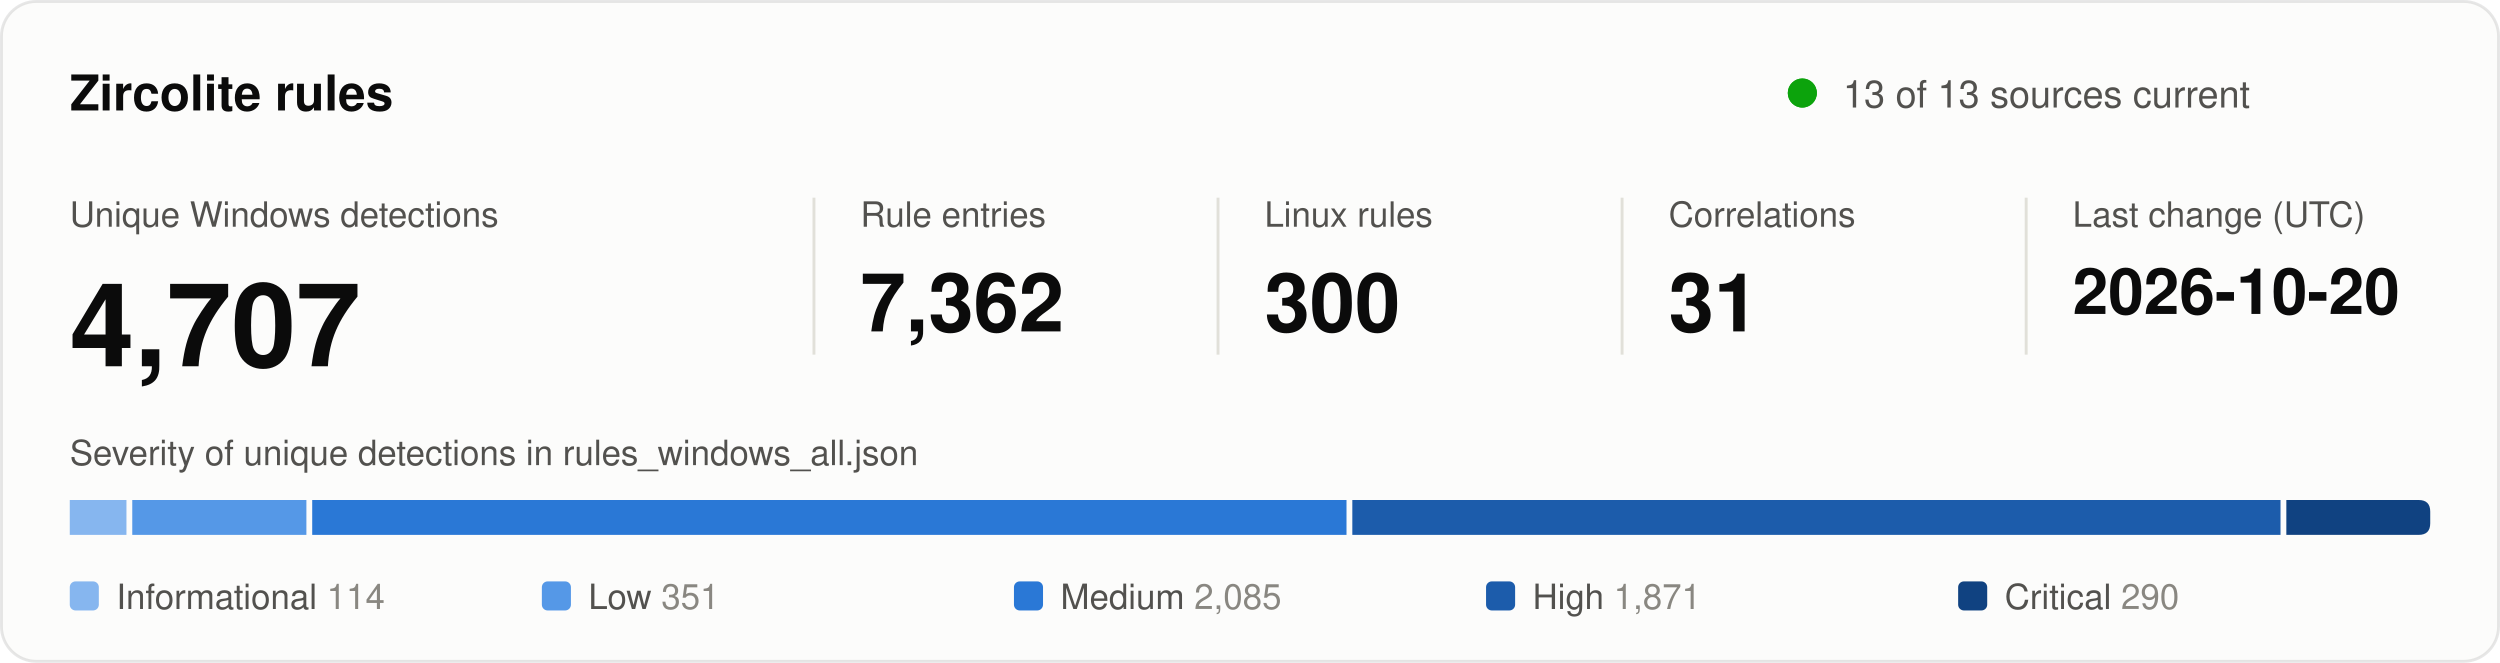
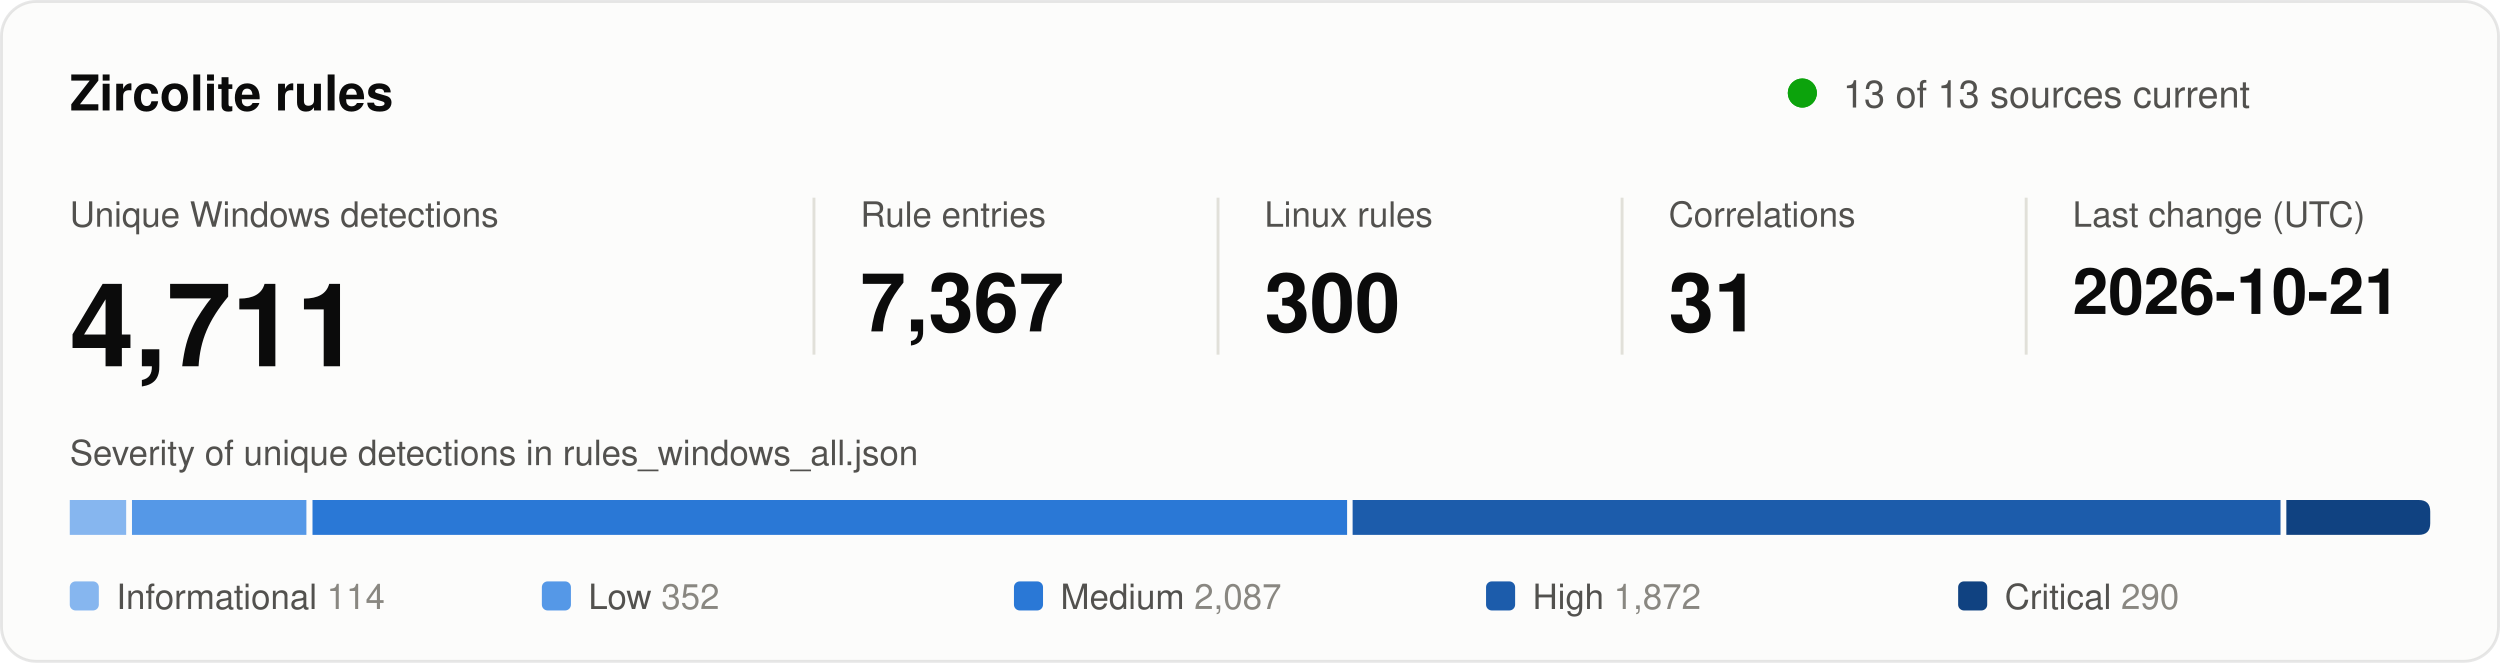
<svg xmlns="http://www.w3.org/2000/svg" width="860" height="228" viewBox="0 0 860 228" role="img" aria-labelledby="title desc">
  <style>
text { font-family: system-ui, -apple-system, "Segoe UI", Helvetica, Arial, sans-serif; fill: #0b0b0b; }
.secondary { fill: #52514e; }
.muted { fill: #898781; }
.rise { animation: rise .7s cubic-bezier(.2,.7,.2,1) backwards; }
.grow { transform-box: fill-box; transform-origin: left center; animation: grow .9s cubic-bezier(.2,.7,.2,1) backwards; }
.fade { animation: fade .5s ease-out backwards; }
.pulse { transform-box: fill-box; transform-origin: center; animation: pulse 2.4s ease-out infinite; }
.draw { stroke-dasharray: 1; animation: draw .6s cubic-bezier(.2,.7,.2,1) backwards; }
@keyframes rise { from { opacity: 0; transform: translateY(8px); } }
@keyframes draw { from { stroke-dashoffset: 1; } }
@keyframes grow { from { transform: scaleX(0); } }
@keyframes fade { from { opacity: 0; } }
@keyframes pulse { from { opacity: .5; transform: scale(1); } to { opacity: 0; transform: scale(2.8); } }
@media (prefers-reduced-motion: reduce) { * { animation: none !important; } }
</style>
  <rect x="0.5" y="0.5" width="859" height="227" rx="12" fill="#fcfcfb" stroke="rgba(11,11,11,0.10)" />
  <text x="24" y="38" font-size="17" font-weight="600">Zircolite rules</text>
  <circle class="pulse" cx="620" cy="32" r="5" fill="#0ca30c" />
  <circle cx="620" cy="32" r="5" fill="#0ca30c" />
  <text x="634" y="37" font-size="13" class="secondary">13 of 13 sources current</text>
  <g transform="translate(24 0)">
    <g class="rise" style="animation-delay:80ms">
      <text y="78" font-size="12" class="secondary">Unique Windows detections</text>
-       <text y="126" font-size="40" font-weight="600">4,707</text>
+       <text y="126" font-size="40" font-weight="600">4,711</text>
    </g>
  </g>
  <line x1="280" y1="68" x2="280" y2="122" stroke="#e1e0d9" />
  <g transform="translate(296 0)">
    <g class="rise" style="animation-delay:170ms">
      <text y="78" font-size="12" class="secondary">Rule entries</text>
-       <text y="114" font-size="28" font-weight="600">7,362</text>
+       <text y="114" font-size="28" font-weight="600">7,367</text>
    </g>
  </g>
  <line x1="419" y1="68" x2="419" y2="122" stroke="#e1e0d9" />
  <g transform="translate(435 0)">
    <g class="rise" style="animation-delay:260ms">
      <text y="78" font-size="12" class="secondary">Linux rules</text>
      <text y="114" font-size="28" font-weight="600">300</text>
    </g>
  </g>
  <line x1="558" y1="68" x2="558" y2="122" stroke="#e1e0d9" />
  <g transform="translate(574 0)">
    <g class="rise" style="animation-delay:350ms">
      <text y="78" font-size="12" class="secondary">Correlations</text>
      <text y="114" font-size="28" font-weight="600">31</text>
    </g>
  </g>
  <line x1="697" y1="68" x2="697" y2="122" stroke="#e1e0d9" />
  <g transform="translate(713 0)">
    <g class="rise" style="animation-delay:440ms">
      <text y="78" font-size="12" class="secondary">Last change (UTC)</text>
-       <text y="108" font-size="22" font-weight="600">2026-10-20</text>
+       <text y="108" font-size="22" font-weight="600">2026-10-21</text>
    </g>
  </g>
  <text x="24" y="160" font-size="12" class="secondary">Severity of unique detections in rules_windows_all.json</text>
-   <rect class="grow" style="animation-delay:500ms" x="24.0" y="172" width="19.5" height="12" fill="#86b6ef" />
-   <rect class="grow" style="animation-delay:640ms" x="45.5" y="172" width="59.9" height="12" fill="#5598e7" />
-   <rect class="grow" style="animation-delay:780ms" x="107.4" y="172" width="355.8" height="12" fill="#2a78d6" />
-   <rect class="grow" style="animation-delay:920ms" x="465.2" y="172" width="319.3" height="12" fill="#1c5cab" />
+   <rect class="grow" style="animation-delay:500ms" x="24.0" y="172" width="19.4" height="12" fill="#86b6ef" />
+   <rect class="grow" style="animation-delay:640ms" x="45.4" y="172" width="60.0" height="12" fill="#5598e7" />
+   <rect class="grow" style="animation-delay:780ms" x="107.5" y="172" width="355.9" height="12" fill="#2a78d6" />
+   <rect class="grow" style="animation-delay:920ms" x="465.3" y="172" width="319.2" height="12" fill="#1c5cab" />
  <path class="grow" style="animation-delay:1060ms" fill="#104281" d="M786.5 172.0H832.0Q836.0 172.0 836.0 176.0V180.0Q836.0 184.0 832.0 184.0H786.5Z" />
  <g class="fade" style="animation-delay:900ms">
    <rect x="24.0" y="200" width="10" height="10" rx="2" fill="#86b6ef" />
    <text x="40.0" y="209.5" font-size="12" class="secondary">Informational <tspan class="muted">114</tspan>
    </text>
  </g>
  <g class="fade" style="animation-delay:980ms">
    <rect x="186.4" y="200" width="10" height="10" rx="2" fill="#5598e7" />
-     <text x="202.4" y="209.5" font-size="12" class="secondary">Low <tspan class="muted">351</tspan>
+     <text x="202.4" y="209.5" font-size="12" class="secondary">Low <tspan class="muted">352</tspan>
    </text>
  </g>
  <g class="fade" style="animation-delay:1060ms">
    <rect x="348.8" y="200" width="10" height="10" rx="2" fill="#2a78d6" />
-     <text x="364.8" y="209.5" font-size="12" class="secondary">Medium <tspan class="muted">2,085</tspan>
+     <text x="364.8" y="209.5" font-size="12" class="secondary">Medium <tspan class="muted">2,087</tspan>
    </text>
  </g>
  <g class="fade" style="animation-delay:1140ms">
    <rect x="511.2" y="200" width="10" height="10" rx="2" fill="#1c5cab" />
-     <text x="527.2" y="209.5" font-size="12" class="secondary">High <tspan class="muted">1,871</tspan>
+     <text x="527.2" y="209.5" font-size="12" class="secondary">High <tspan class="muted">1,872</tspan>
    </text>
  </g>
  <g class="fade" style="animation-delay:1220ms">
    <rect x="673.6" y="200" width="10" height="10" rx="2" fill="#104281" />
    <text x="689.6" y="209.5" font-size="12" class="secondary">Critical <tspan class="muted">290</tspan>
    </text>
  </g>
</svg>
